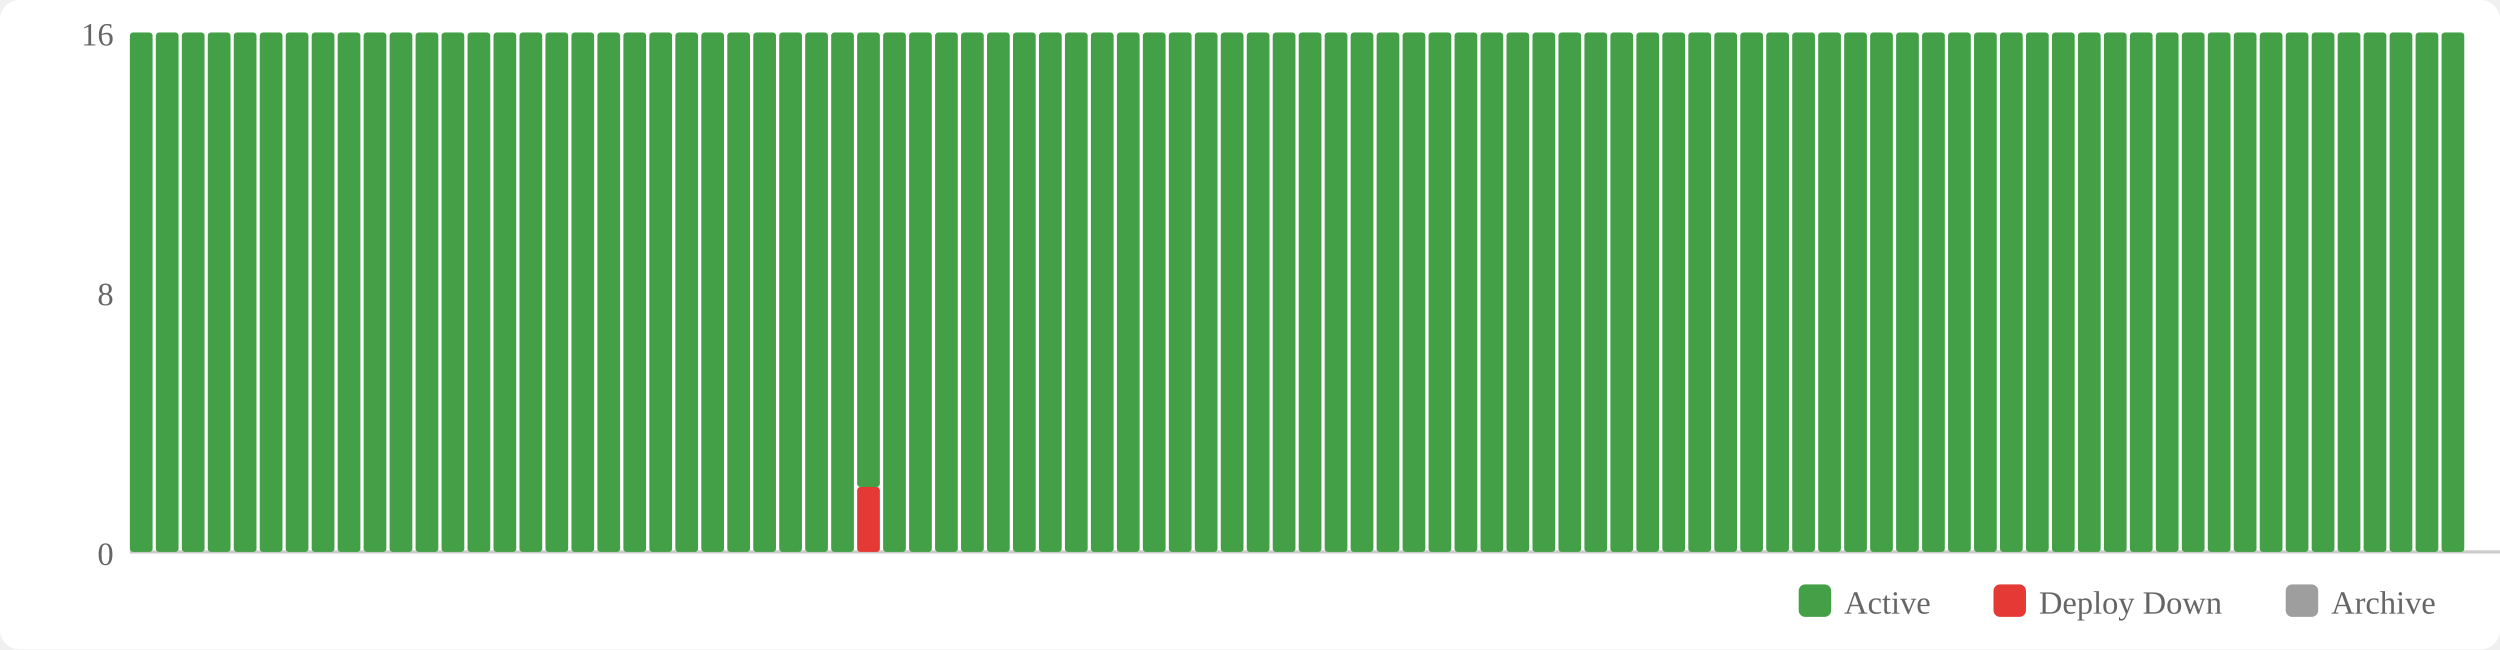
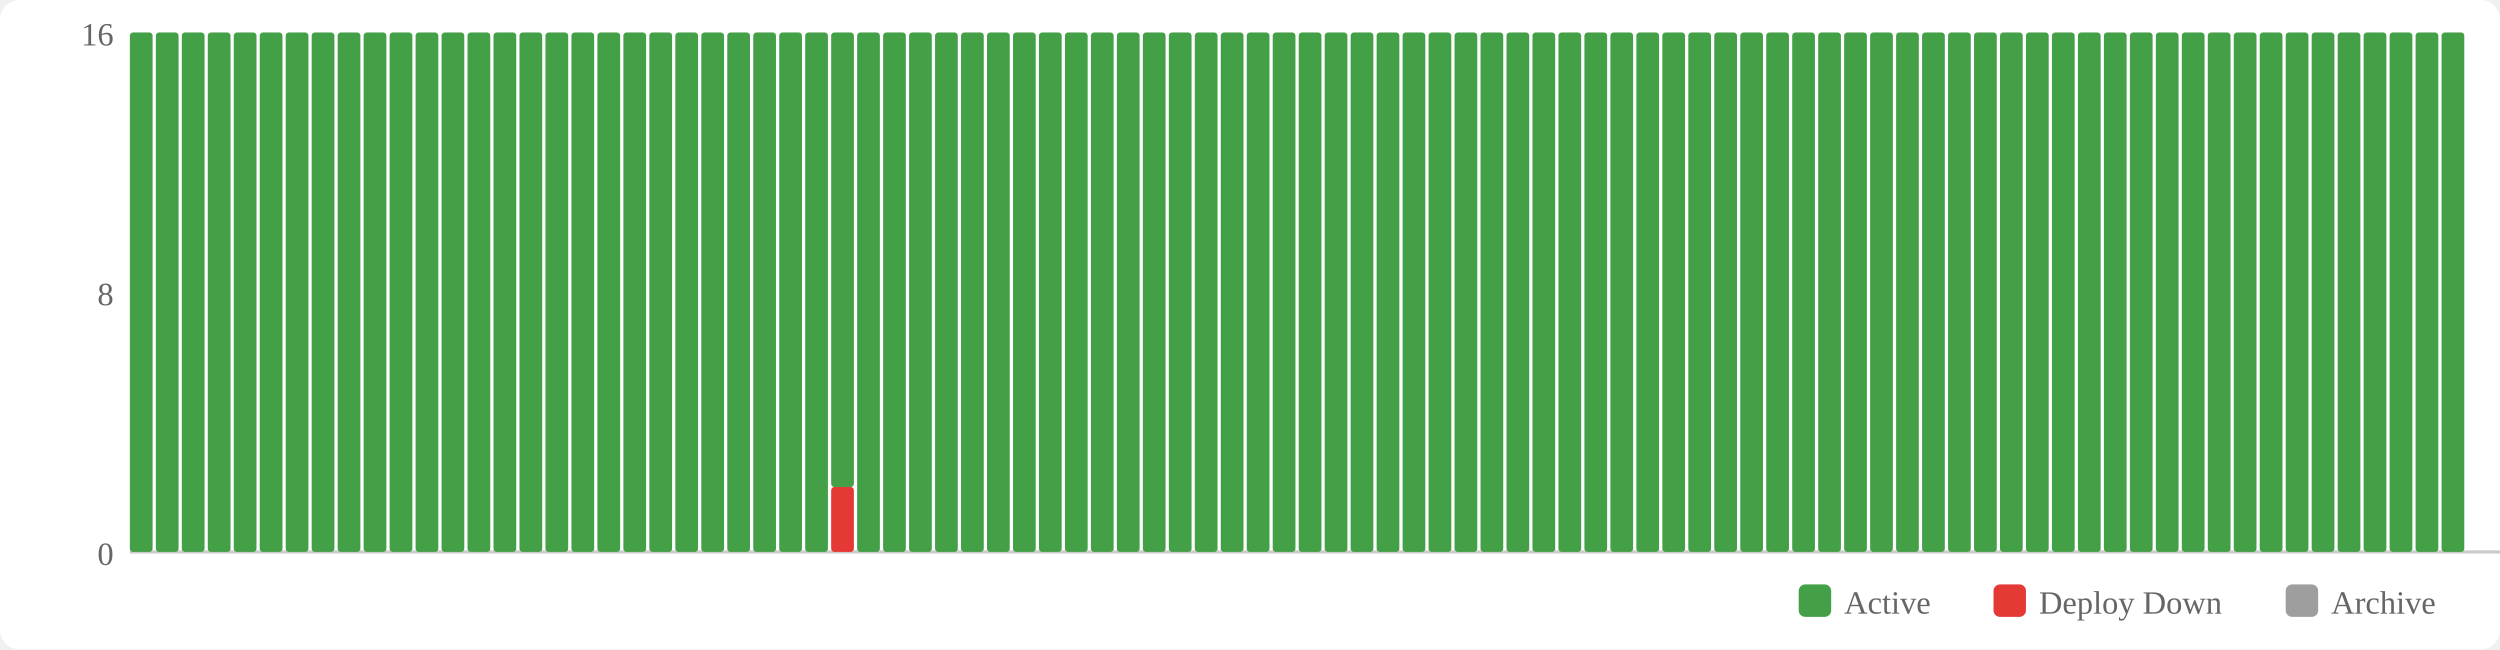
<svg xmlns="http://www.w3.org/2000/svg" width="770" height="200" viewBox="0 0 770 200">
  <rect width="770" height="200" fill="#fff" rx="6" />
  <rect x="554" y="180" width="10" height="10" fill="#43a047" rx="2" />
  <text x="568" y="189" font-size="10" fill="#666">Active</text>
  <rect x="614" y="180" width="10" height="10" fill="#e53935" rx="2" />
  <text x="628" y="189" font-size="10" fill="#666">Deploy Down</text>
  <rect x="704" y="180" width="10" height="10" fill="#9e9e9e" rx="2" />
  <text x="718" y="189" font-size="10" fill="#666">Archive</text>
  <text x="35" y="174" text-anchor="end" font-size="10" fill="#666">0</text>
  <text x="35" y="94" text-anchor="end" font-size="10" fill="#666">8</text>
  <text x="35" y="14" text-anchor="end" font-size="10" fill="#666">16</text>
  <line x1="40" y1="170" x2="770" y2="170" stroke="#ccc" stroke-width="1" />
  <rect x="40" y="10" width="7" height="160" fill="#43a047" rx="1" />
  <rect x="48" y="10" width="7" height="160" fill="#43a047" rx="1" />
  <rect x="56" y="10" width="7" height="160" fill="#43a047" rx="1" />
  <rect x="64" y="10" width="7" height="160" fill="#43a047" rx="1" />
  <rect x="72" y="10" width="7" height="160" fill="#43a047" rx="1" />
  <rect x="80" y="10" width="7" height="160" fill="#43a047" rx="1" />
  <rect x="88" y="10" width="7" height="160" fill="#43a047" rx="1" />
  <rect x="96" y="10" width="7" height="160" fill="#43a047" rx="1" />
  <rect x="104" y="10" width="7" height="160" fill="#43a047" rx="1" />
  <rect x="112" y="10" width="7" height="160" fill="#43a047" rx="1" />
  <rect x="120" y="10" width="7" height="160" fill="#43a047" rx="1" />
  <rect x="128" y="10" width="7" height="160" fill="#43a047" rx="1" />
  <rect x="136" y="10" width="7" height="160" fill="#43a047" rx="1" />
  <rect x="144" y="10" width="7" height="160" fill="#43a047" rx="1" />
  <rect x="152" y="10" width="7" height="160" fill="#43a047" rx="1" />
  <rect x="160" y="10" width="7" height="160" fill="#43a047" rx="1" />
  <rect x="168" y="10" width="7" height="160" fill="#43a047" rx="1" />
  <rect x="176" y="10" width="7" height="160" fill="#43a047" rx="1" />
  <rect x="184" y="10" width="7" height="160" fill="#43a047" rx="1" />
  <rect x="192" y="10" width="7" height="160" fill="#43a047" rx="1" />
  <rect x="200" y="10" width="7" height="160" fill="#43a047" rx="1" />
  <rect x="208" y="10" width="7" height="160" fill="#43a047" rx="1" />
  <rect x="216" y="10" width="7" height="160" fill="#43a047" rx="1" />
  <rect x="224" y="10" width="7" height="160" fill="#43a047" rx="1" />
  <rect x="232" y="10" width="7" height="160" fill="#43a047" rx="1" />
  <rect x="240" y="10" width="7" height="160" fill="#43a047" rx="1" />
  <rect x="248" y="10" width="7" height="160" fill="#43a047" rx="1" />
-   <rect x="256" y="10" width="7" height="160" fill="#43a047" rx="1" />
-   <rect x="264" y="150" width="7" height="20" fill="#e53935" rx="1" />
-   <rect x="264" y="10" width="7" height="140" fill="#43a047" rx="1" />
+   <rect x="256" y="150" width="7" height="20" fill="#e53935" rx="1" />
+   <rect x="256" y="10" width="7" height="140" fill="#43a047" rx="1" />
+   <rect x="264" y="10" width="7" height="160" fill="#43a047" rx="1" />
  <rect x="272" y="10" width="7" height="160" fill="#43a047" rx="1" />
  <rect x="280" y="10" width="7" height="160" fill="#43a047" rx="1" />
  <rect x="288" y="10" width="7" height="160" fill="#43a047" rx="1" />
  <rect x="296" y="10" width="7" height="160" fill="#43a047" rx="1" />
  <rect x="304" y="10" width="7" height="160" fill="#43a047" rx="1" />
  <rect x="312" y="10" width="7" height="160" fill="#43a047" rx="1" />
  <rect x="320" y="10" width="7" height="160" fill="#43a047" rx="1" />
  <rect x="328" y="10" width="7" height="160" fill="#43a047" rx="1" />
  <rect x="336" y="10" width="7" height="160" fill="#43a047" rx="1" />
  <rect x="344" y="10" width="7" height="160" fill="#43a047" rx="1" />
  <rect x="352" y="10" width="7" height="160" fill="#43a047" rx="1" />
  <rect x="360" y="10" width="7" height="160" fill="#43a047" rx="1" />
  <rect x="368" y="10" width="7" height="160" fill="#43a047" rx="1" />
  <rect x="376" y="10" width="7" height="160" fill="#43a047" rx="1" />
  <rect x="384" y="10" width="7" height="160" fill="#43a047" rx="1" />
  <rect x="392" y="10" width="7" height="160" fill="#43a047" rx="1" />
  <rect x="400" y="10" width="7" height="160" fill="#43a047" rx="1" />
  <rect x="408" y="10" width="7" height="160" fill="#43a047" rx="1" />
  <rect x="416" y="10" width="7" height="160" fill="#43a047" rx="1" />
  <rect x="424" y="10" width="7" height="160" fill="#43a047" rx="1" />
  <rect x="432" y="10" width="7" height="160" fill="#43a047" rx="1" />
  <rect x="440" y="10" width="7" height="160" fill="#43a047" rx="1" />
  <rect x="448" y="10" width="7" height="160" fill="#43a047" rx="1" />
  <rect x="456" y="10" width="7" height="160" fill="#43a047" rx="1" />
  <rect x="464" y="10" width="7" height="160" fill="#43a047" rx="1" />
  <rect x="472" y="10" width="7" height="160" fill="#43a047" rx="1" />
  <rect x="480" y="10" width="7" height="160" fill="#43a047" rx="1" />
  <rect x="488" y="10" width="7" height="160" fill="#43a047" rx="1" />
  <rect x="496" y="10" width="7" height="160" fill="#43a047" rx="1" />
  <rect x="504" y="10" width="7" height="160" fill="#43a047" rx="1" />
  <rect x="512" y="10" width="7" height="160" fill="#43a047" rx="1" />
  <rect x="520" y="10" width="7" height="160" fill="#43a047" rx="1" />
  <rect x="528" y="10" width="7" height="160" fill="#43a047" rx="1" />
  <rect x="536" y="10" width="7" height="160" fill="#43a047" rx="1" />
  <rect x="544" y="10" width="7" height="160" fill="#43a047" rx="1" />
  <rect x="552" y="10" width="7" height="160" fill="#43a047" rx="1" />
  <rect x="560" y="10" width="7" height="160" fill="#43a047" rx="1" />
  <rect x="568" y="10" width="7" height="160" fill="#43a047" rx="1" />
  <rect x="576" y="10" width="7" height="160" fill="#43a047" rx="1" />
  <rect x="584" y="10" width="7" height="160" fill="#43a047" rx="1" />
  <rect x="592" y="10" width="7" height="160" fill="#43a047" rx="1" />
  <rect x="600" y="10" width="7" height="160" fill="#43a047" rx="1" />
  <rect x="608" y="10" width="7" height="160" fill="#43a047" rx="1" />
  <rect x="616" y="10" width="7" height="160" fill="#43a047" rx="1" />
  <rect x="624" y="10" width="7" height="160" fill="#43a047" rx="1" />
  <rect x="632" y="10" width="7" height="160" fill="#43a047" rx="1" />
  <rect x="640" y="10" width="7" height="160" fill="#43a047" rx="1" />
  <rect x="648" y="10" width="7" height="160" fill="#43a047" rx="1" />
  <rect x="656" y="10" width="7" height="160" fill="#43a047" rx="1" />
  <rect x="664" y="10" width="7" height="160" fill="#43a047" rx="1" />
  <rect x="672" y="10" width="7" height="160" fill="#43a047" rx="1" />
  <rect x="680" y="10" width="7" height="160" fill="#43a047" rx="1" />
  <rect x="688" y="10" width="7" height="160" fill="#43a047" rx="1" />
  <rect x="696" y="10" width="7" height="160" fill="#43a047" rx="1" />
  <rect x="704" y="10" width="7" height="160" fill="#43a047" rx="1" />
  <rect x="712" y="10" width="7" height="160" fill="#43a047" rx="1" />
  <rect x="720" y="10" width="7" height="160" fill="#43a047" rx="1" />
  <rect x="728" y="10" width="7" height="160" fill="#43a047" rx="1" />
  <rect x="736" y="10" width="7" height="160" fill="#43a047" rx="1" />
  <rect x="744" y="10" width="7" height="160" fill="#43a047" rx="1" />
  <rect x="752" y="10" width="7" height="160" fill="#43a047" rx="1" />
</svg>
